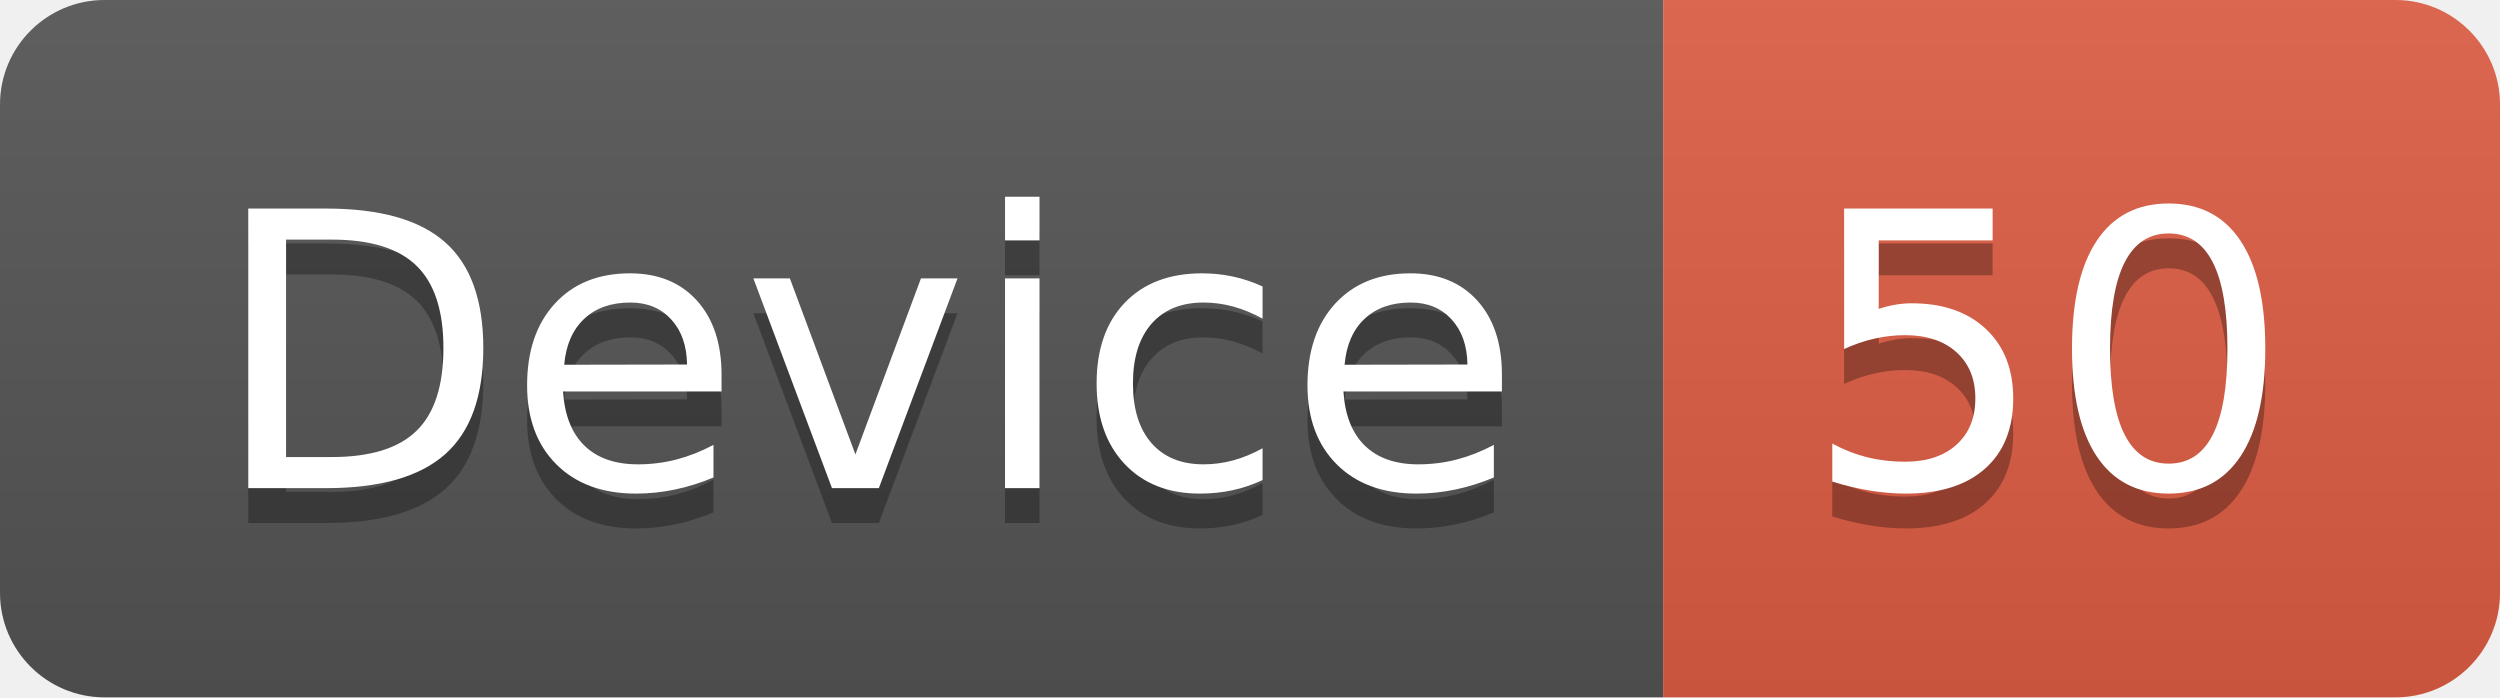
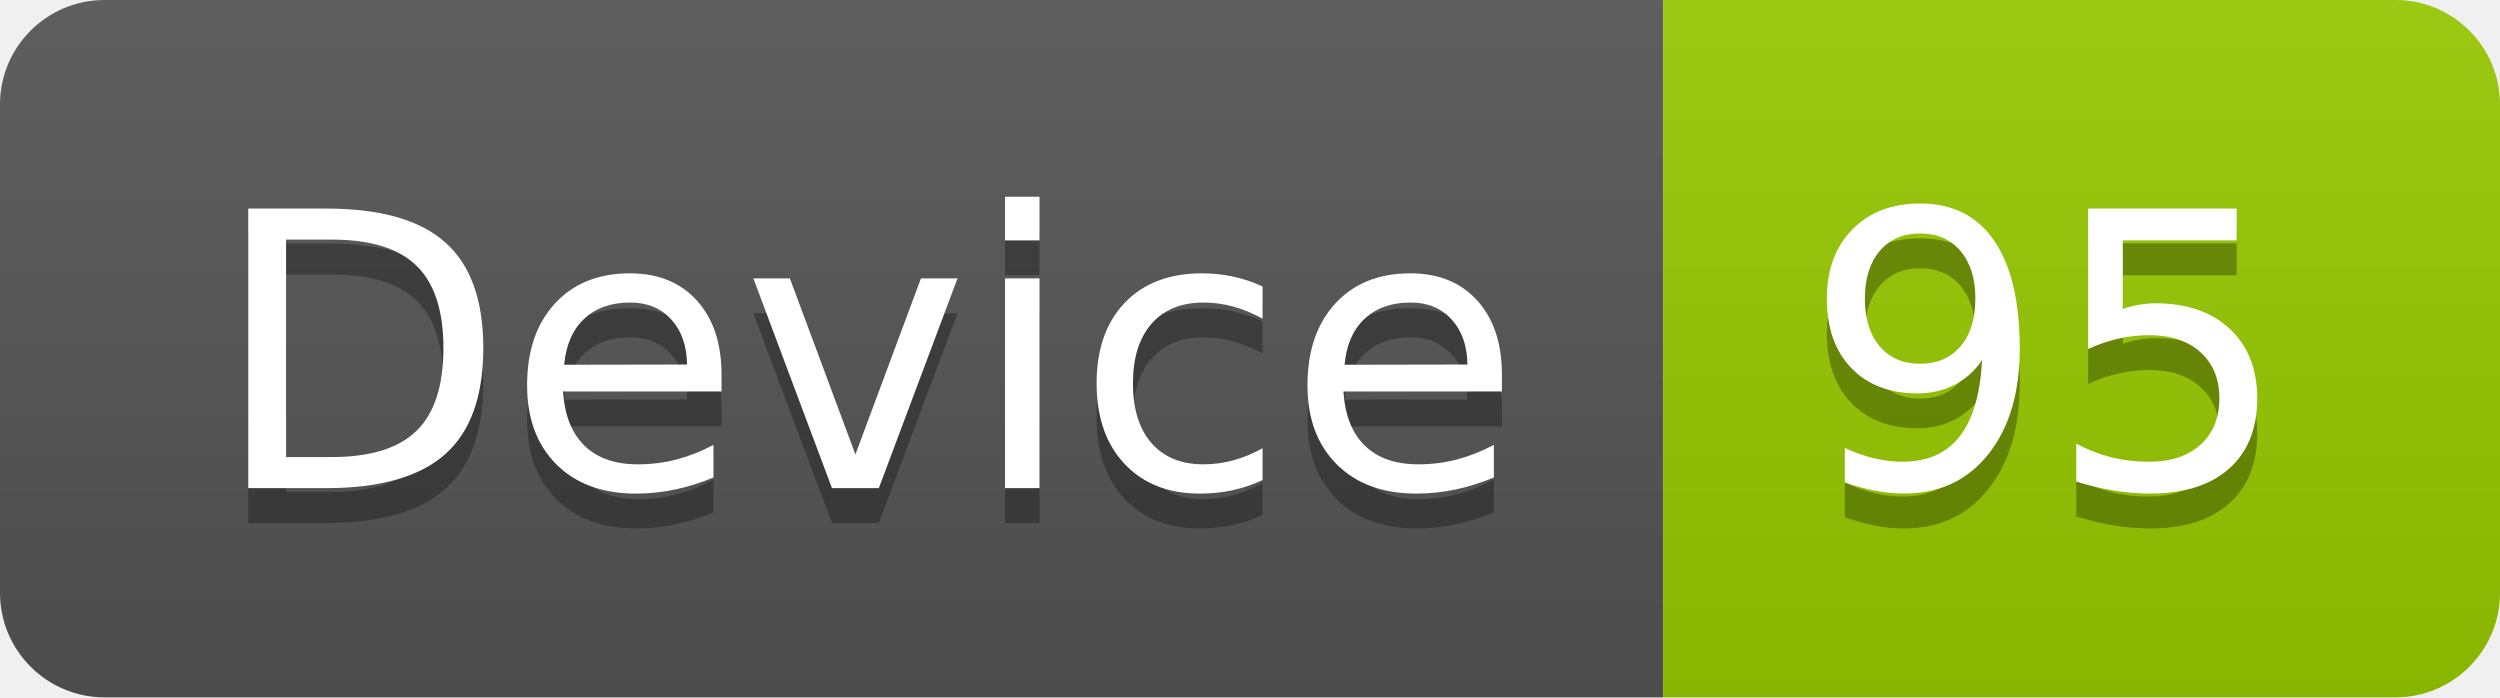
<svg xmlns="http://www.w3.org/2000/svg" width="71.7" height="20">
  <linearGradient id="smooth" x2="0" y2="100%">
    <stop offset="0" stop-color="#bbb" stop-opacity=".1" />
    <stop offset="1" stop-opacity=".1" />
  </linearGradient>
  <clipPath id="round">
    <rect width="71.7" height="20" rx="3" fill="#fff" />
  </clipPath>
  <g clip-path="url(#round)">
    <rect width="47.7" height="20" fill="#555" />
-     <rect x="47.7" width="24.0" height="20" fill="#e05d44" />
+     <rect x="47.7" width="24.0" height="20" fill="#97CA00" />
    <rect width="71.7" height="20" fill="url(#smooth)" />
  </g>
  <g fill="#fff" text-anchor="middle" font-family="DejaVu Sans,Verdana,Geneva,sans-serif" font-size="110">
    <text x="248.5" y="150" fill="#010101" fill-opacity=".3" transform="scale(0.1)" textLength="377.0" lengthAdjust="spacing">Device</text>
    <text x="248.5" y="140" transform="scale(0.1)" textLength="377.0" lengthAdjust="spacing">Device</text>
-     <text x="587.0" y="150" fill="#010101" fill-opacity=".3" transform="scale(0.1)" textLength="140.0" lengthAdjust="spacing">50</text>
-     <text x="587.0" y="140" transform="scale(0.1)" textLength="140.0" lengthAdjust="spacing">50</text>
+     <text x="587.0" y="150" fill="#010101" fill-opacity=".3" transform="scale(0.1)" textLength="140.0" lengthAdjust="spacing">95</text>
+     <text x="587.0" y="140" transform="scale(0.1)" textLength="140.0" lengthAdjust="spacing">95</text>
  </g>
</svg>
